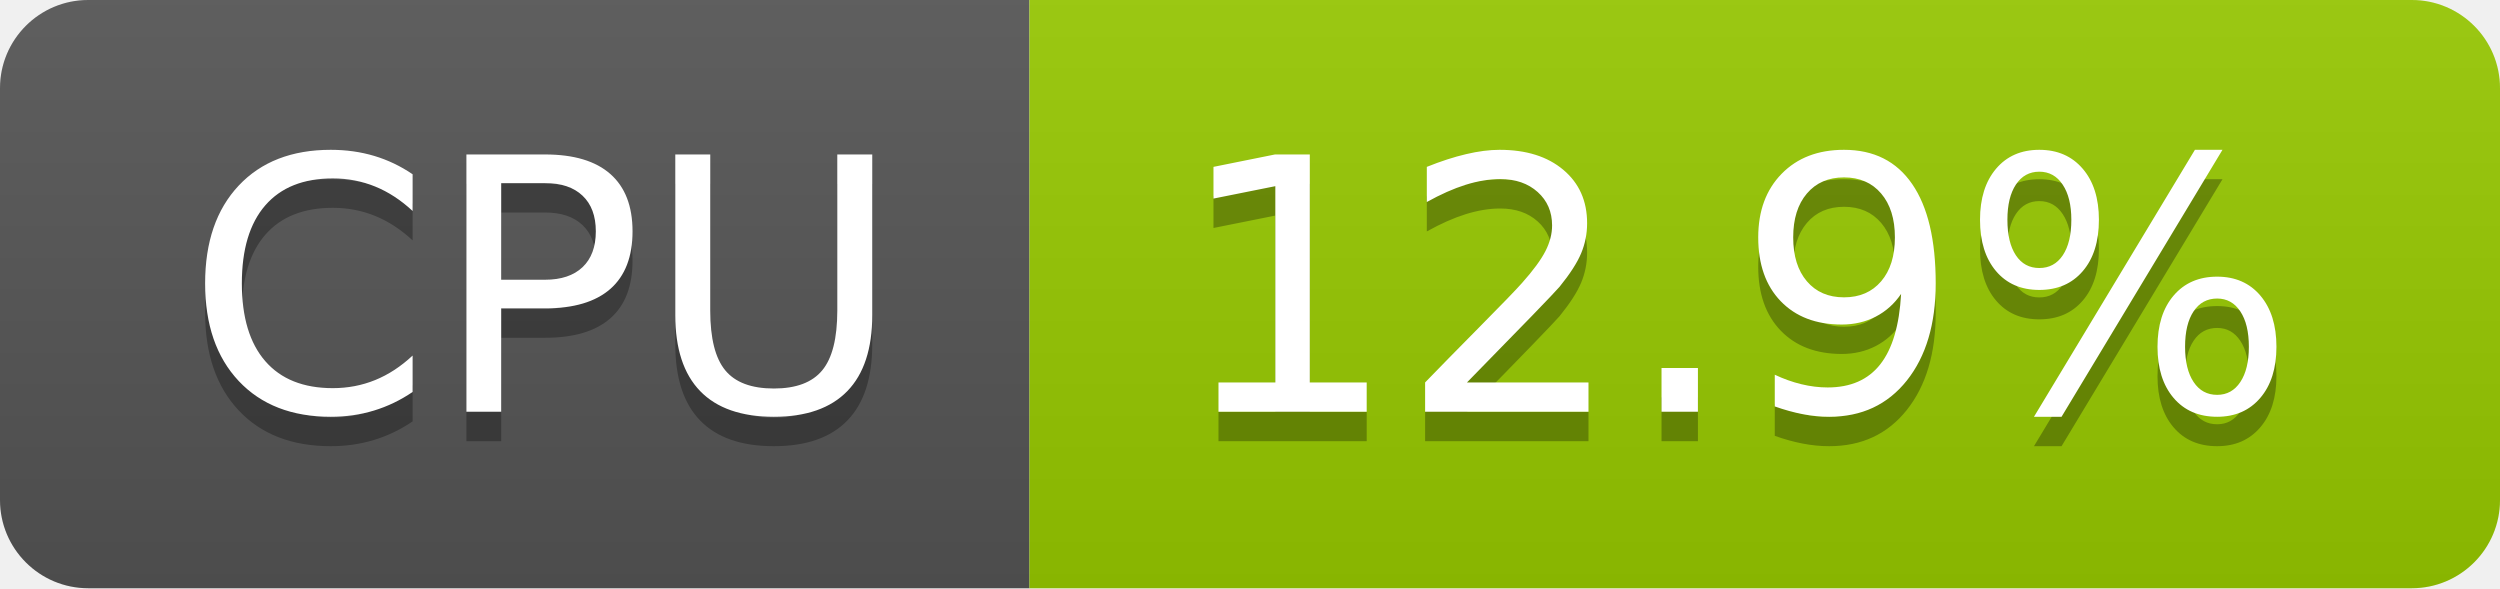
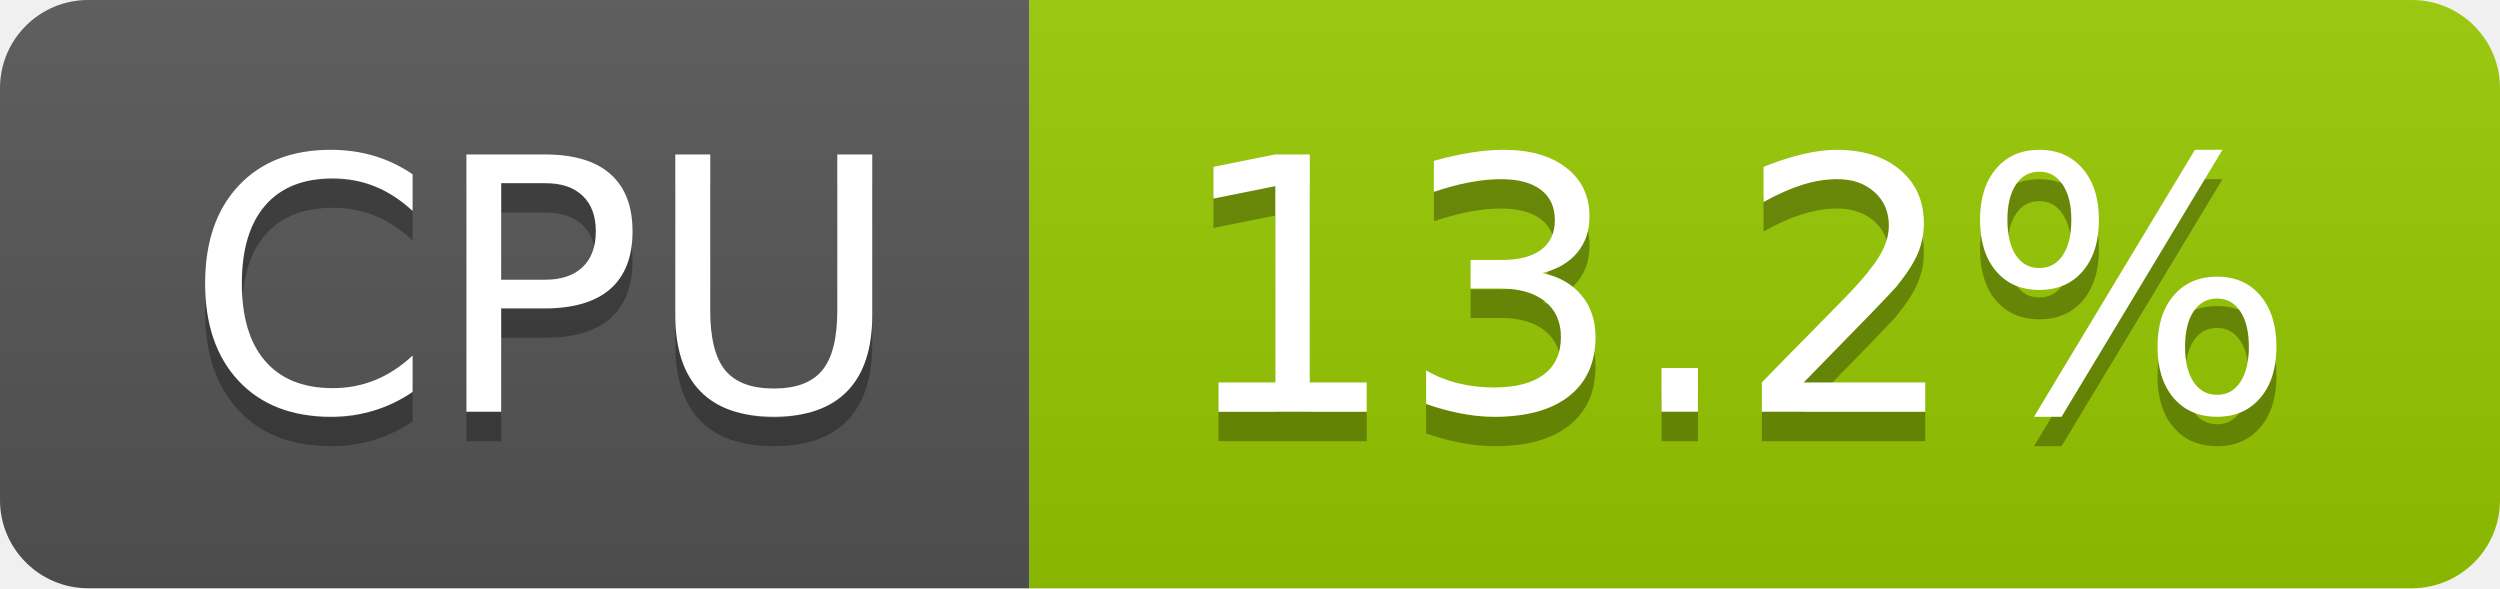
- <svg xmlns="http://www.w3.org/2000/svg" width="85" height="20" role="img" aria-label="CPU: 12.9%">
+ <svg xmlns="http://www.w3.org/2000/svg" width="85" height="20" role="img" aria-label="CPU: 13.2%">
  <linearGradient id="s" x2="0" y2="100%">
    <stop offset="0" stop-color="#bbb" stop-opacity=".1" />
    <stop offset="1" stop-opacity=".1" />
  </linearGradient>
  <clipPath id="r">
    <rect width="85" height="20" rx="3" fill="#fff" />
  </clipPath>
  <g clip-path="url(#r)">
    <rect width="35" height="20" fill="#555" />
    <rect x="35" width="50" height="20" fill="#97ca00" />
    <rect width="85" height="20" fill="url(#s)" />
  </g>
  <g fill="#fff" text-anchor="middle" font-family="Verdana,Geneva,DejaVu Sans,sans-serif" text-rendering="geometricPrecision" font-size="120">
    <text aria-hidden="true" x="185" y="150" fill="#010101" fill-opacity=".3" transform="scale(.1)" textLength="247">CPU</text>
    <text x="185" y="140" transform="scale(.1)" fill="#fff" textLength="247">CPU</text>
-     <text aria-hidden="true" x="590" y="150" fill="#010101" fill-opacity=".3" transform="scale(.1)" textLength="390">12.9%</text>
-     <text x="590" y="140" transform="scale(.1)" fill="#fff" textLength="390">12.9%</text>
+     <text aria-hidden="true" x="590" y="150" fill="#010101" fill-opacity=".3" transform="scale(.1)" textLength="390">13.2%</text>
+     <text x="590" y="140" transform="scale(.1)" fill="#fff" textLength="390">13.2%</text>
  </g>
</svg>
